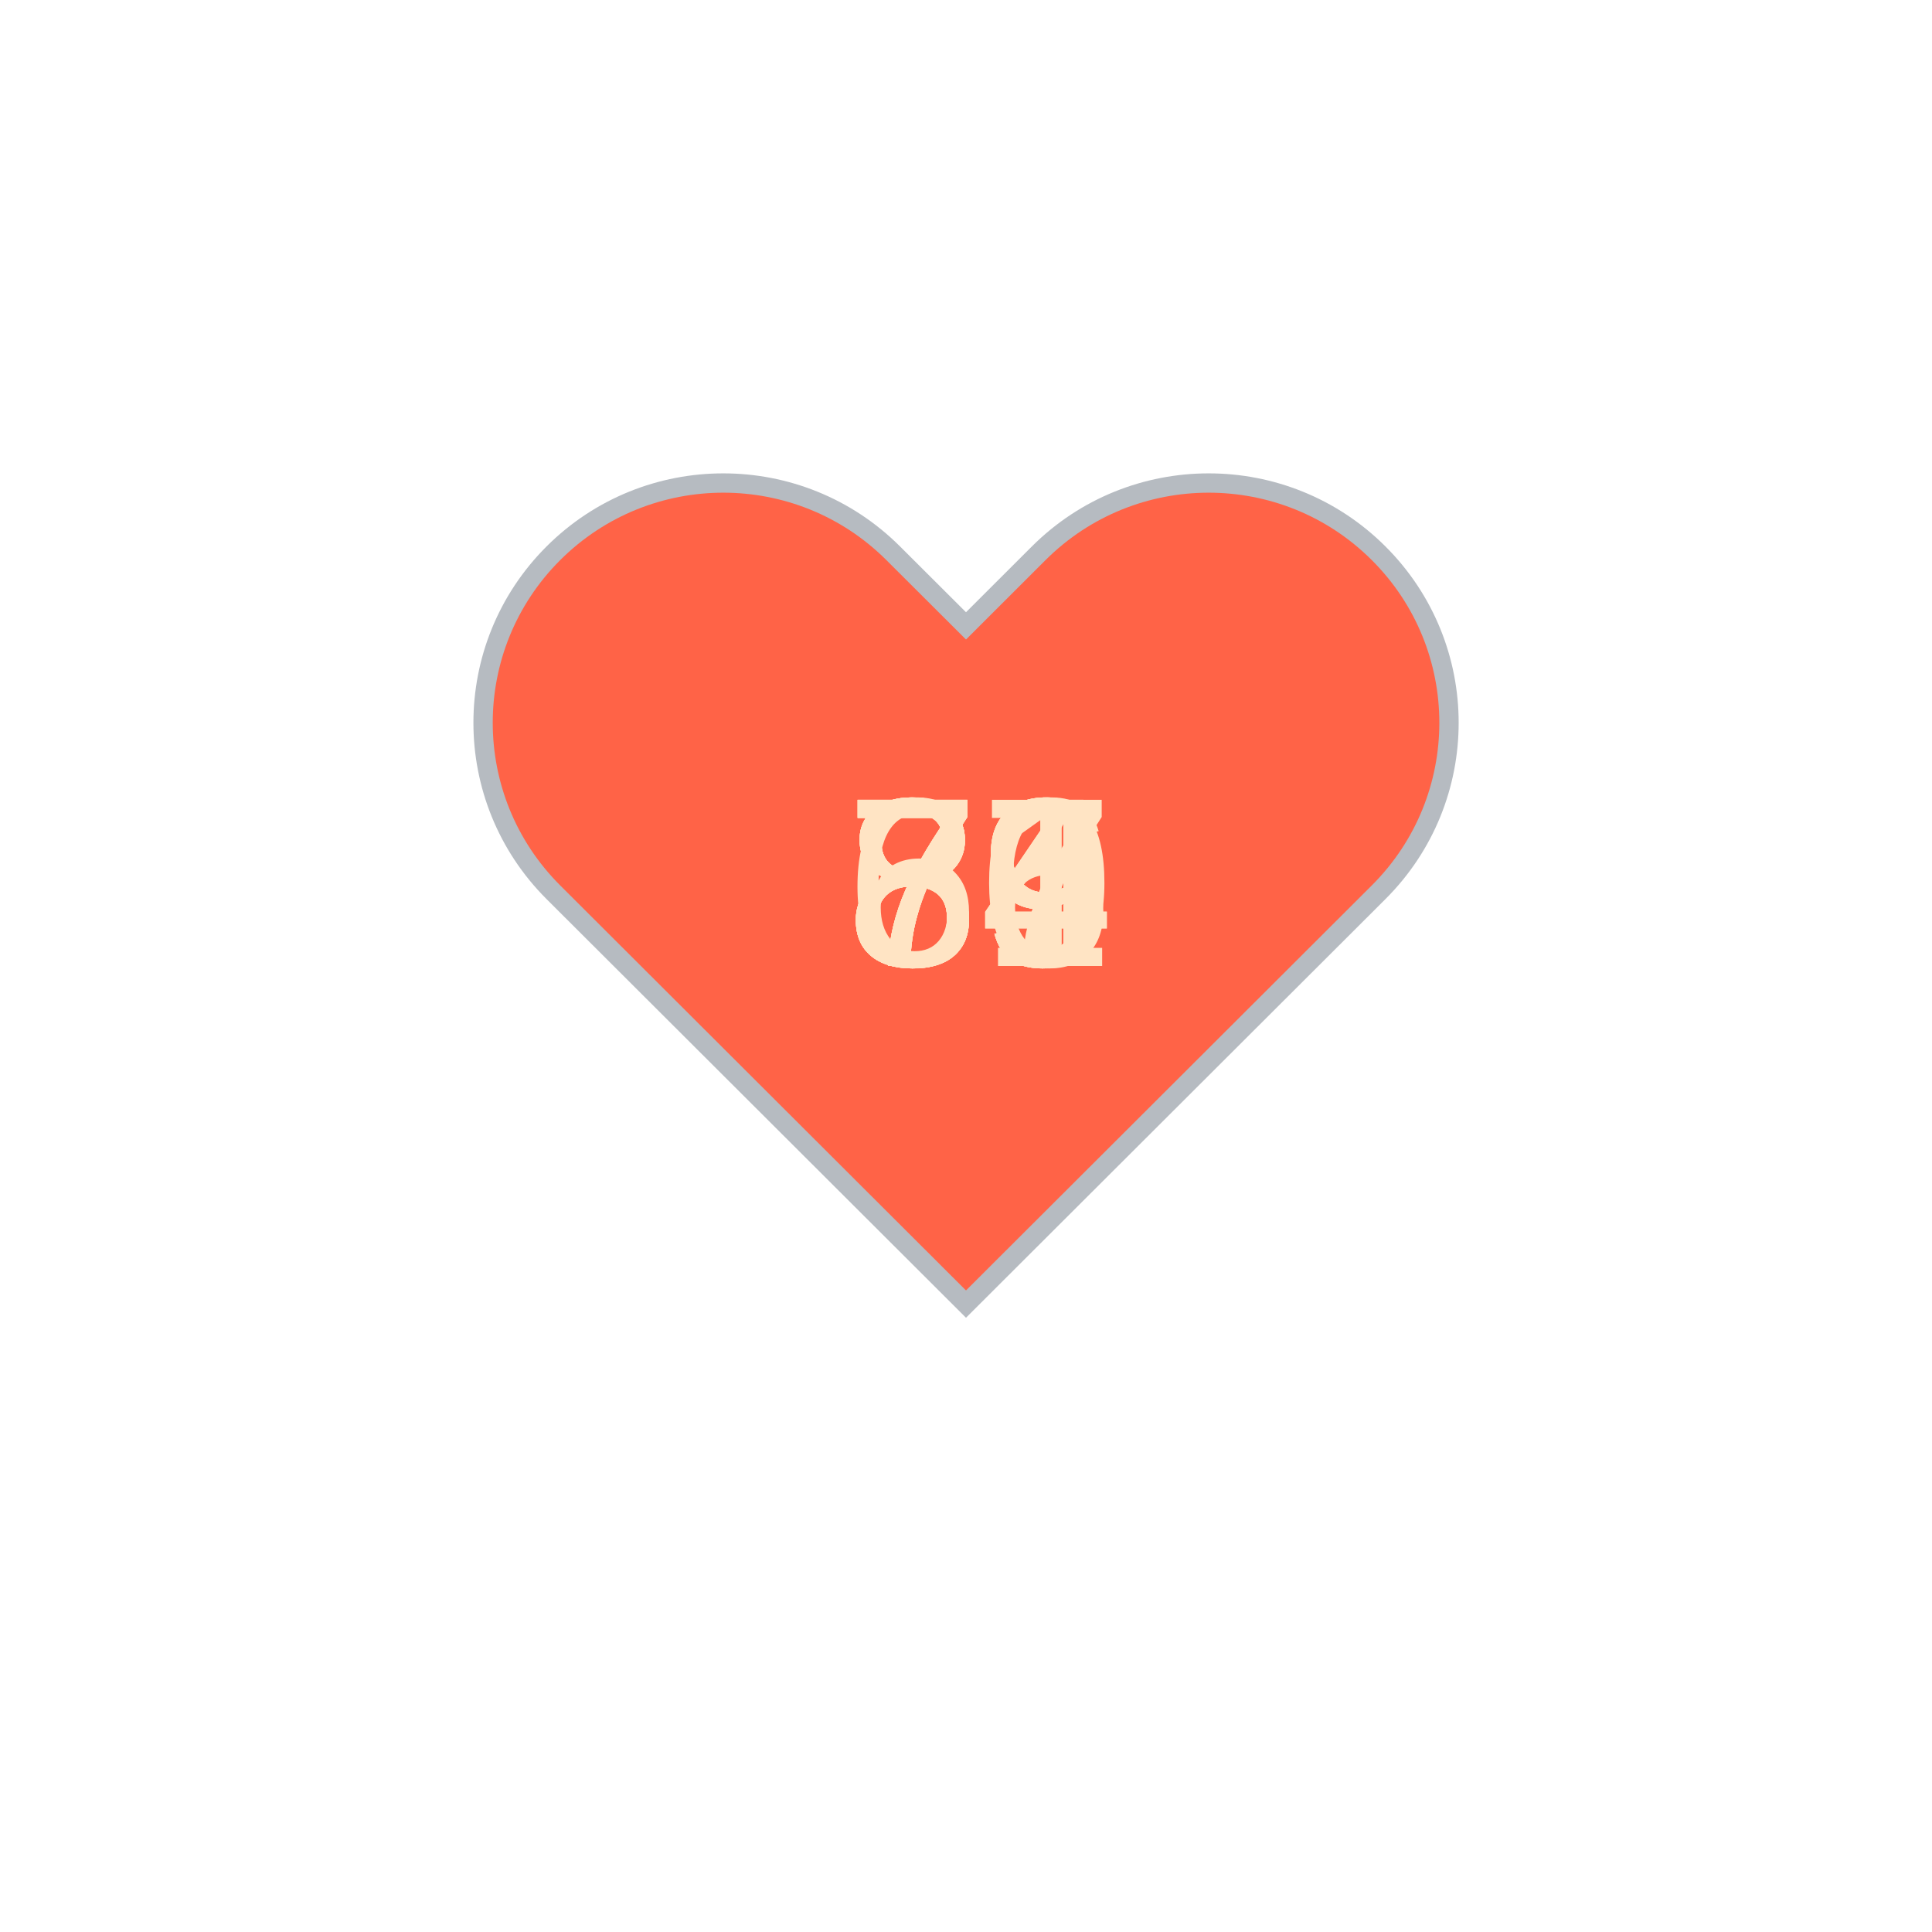
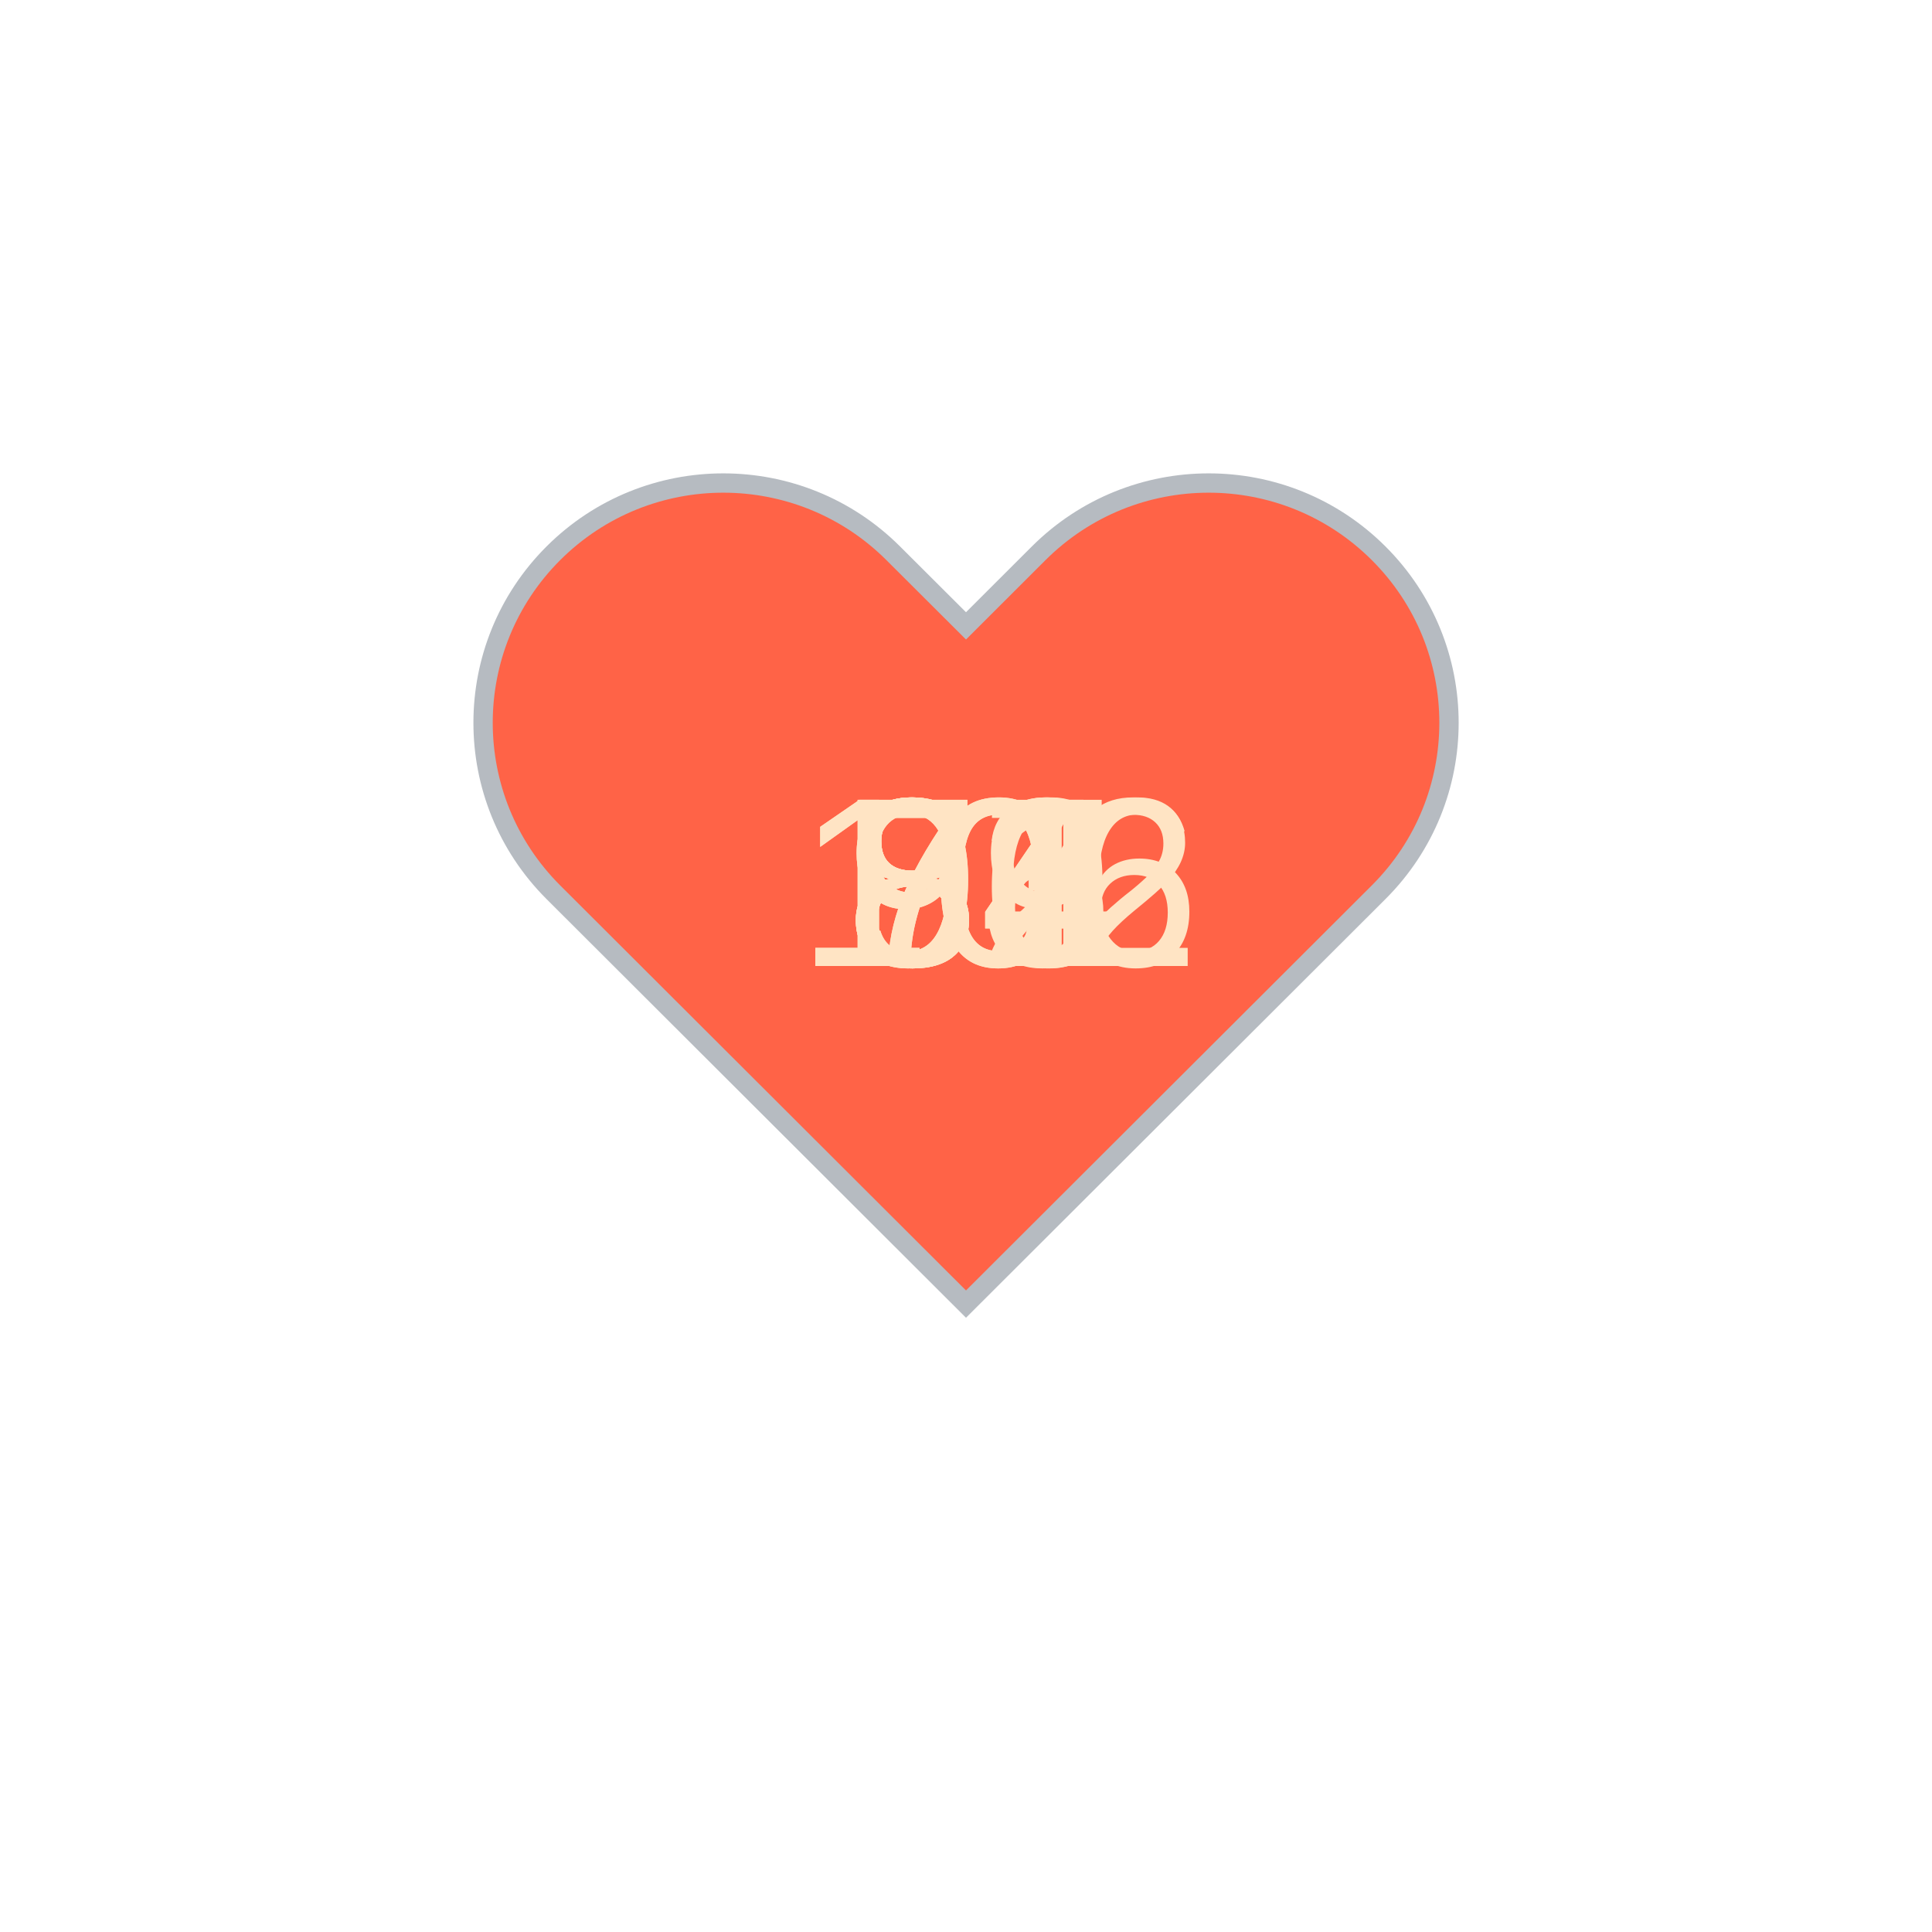
<svg xmlns="http://www.w3.org/2000/svg" baseProfile="full" height="150" version="1.1" viewBox="0,0,200,200" width="150">
  <defs />
  <g transform="translate(100 100)">
    <path d="M92.71,7.27L92.71,7.27c-9.71-9.69-25.46-9.69-35.18,0L50,14.79l-7.54-7.52C32.75-2.42,17-2.42,7.29,7.27v0 c-9.71,9.69-9.71,25.41,0,35.1L50,85l42.71-42.63C102.43,32.68,102.43,16.96,92.71,7.27z" fill="tomato" stroke="#B6BBC1" stroke-width="2" transform="translate(-50 -50)" />
    <animateTransform additive="sum" attributeName="transform" dur="1.2s" repeatCount="indefinite" type="scale" values="1; 1.5; 1.25; 1.5; 1.5; 1;" />
-     <text fill="bisque" style="font-size:25px; font-family:Arial" transform="translate(-12.5 0)">69<animate attributeName="visibility" dur="12.0s" keyTimes="0;0.1;0.2;0.3;0.4;0.5;0.6;0.7;0.8;0.9;1.0" repeatCount="indefinite" values="visible;hidden;hidden;hidden;hidden;hidden;hidden;hidden;hidden;hidden;hidden" />
+     <text fill="bisque" style="font-size:25px; font-family:Arial" transform="translate(-12.5 0)">72<animate attributeName="visibility" dur="12.0s" keyTimes="0;0.1;0.2;0.3;0.4;0.5;0.6;0.7;0.8;0.9;1.0" repeatCount="indefinite" values="visible;hidden;hidden;hidden;hidden;hidden;hidden;hidden;hidden;hidden;hidden" />
    </text>
-     <text fill="bisque" style="font-size:25px; font-family:Arial" transform="translate(-12.5 0)">79<animate attributeName="visibility" dur="12.0s" keyTimes="0;0.1;0.2;0.3;0.4;0.5;0.6;0.7;0.8;0.9;1.0" repeatCount="indefinite" values="hidden;visible;hidden;hidden;hidden;hidden;hidden;hidden;hidden;hidden;hidden" />
+     <text fill="bisque" style="font-size:25px; font-family:Arial" transform="translate(-12.5 0)">71<animate attributeName="visibility" dur="12.0s" keyTimes="0;0.1;0.2;0.3;0.4;0.5;0.6;0.7;0.8;0.9;1.0" repeatCount="indefinite" values="hidden;visible;hidden;hidden;hidden;hidden;hidden;hidden;hidden;hidden;hidden" />
    </text>
-     <text fill="bisque" style="font-size:25px; font-family:Arial" transform="translate(-12.5 0)">84<animate attributeName="visibility" dur="12.0s" keyTimes="0;0.1;0.2;0.3;0.4;0.5;0.6;0.7;0.8;0.9;1.0" repeatCount="indefinite" values="hidden;hidden;visible;hidden;hidden;hidden;hidden;hidden;hidden;hidden;hidden" />
+     <text fill="bisque" style="font-size:25px; font-family:Arial" transform="translate(-12.5 0)">96<animate attributeName="visibility" dur="12.0s" keyTimes="0;0.1;0.2;0.3;0.4;0.5;0.6;0.7;0.8;0.9;1.0" repeatCount="indefinite" values="hidden;hidden;visible;hidden;hidden;hidden;hidden;hidden;hidden;hidden;hidden" />
    </text>
-     <text fill="bisque" style="font-size:25px; font-family:Arial" transform="translate(-12.5 0)">79<animate attributeName="visibility" dur="12.0s" keyTimes="0;0.1;0.2;0.3;0.4;0.5;0.6;0.7;0.8;0.9;1.0" repeatCount="indefinite" values="hidden;hidden;hidden;visible;hidden;hidden;hidden;hidden;hidden;hidden;hidden" />
+     <text fill="bisque" style="font-size:25px; font-family:Arial" transform="translate(-12.5 0)">99<animate attributeName="visibility" dur="12.0s" keyTimes="0;0.1;0.2;0.3;0.4;0.5;0.6;0.7;0.8;0.9;1.0" repeatCount="indefinite" values="hidden;hidden;hidden;visible;hidden;hidden;hidden;hidden;hidden;hidden;hidden" />
    </text>
-     <text fill="bisque" style="font-size:25px; font-family:Arial" transform="translate(-12.5 0)">80<animate attributeName="visibility" dur="12.0s" keyTimes="0;0.1;0.2;0.3;0.4;0.5;0.6;0.7;0.8;0.9;1.0" repeatCount="indefinite" values="hidden;hidden;hidden;hidden;visible;hidden;hidden;hidden;hidden;hidden;hidden" />
+     <text fill="bisque" style="font-size:25px; font-family:Arial" transform="translate(-17.5 0)">106<animate attributeName="visibility" dur="12.0s" keyTimes="0;0.1;0.2;0.3;0.4;0.5;0.6;0.7;0.8;0.9;1.0" repeatCount="indefinite" values="hidden;hidden;hidden;hidden;visible;hidden;hidden;hidden;hidden;hidden;hidden" />
    </text>
-     <text fill="bisque" style="font-size:25px; font-family:Arial" transform="translate(-12.5 0)">79<animate attributeName="visibility" dur="12.0s" keyTimes="0;0.1;0.2;0.3;0.4;0.5;0.6;0.7;0.8;0.9;1.0" repeatCount="indefinite" values="hidden;hidden;hidden;hidden;hidden;visible;hidden;hidden;hidden;hidden;hidden" />
+     <text fill="bisque" style="font-size:25px; font-family:Arial" transform="translate(-17.5 0)">102<animate attributeName="visibility" dur="12.0s" keyTimes="0;0.1;0.2;0.3;0.4;0.5;0.6;0.7;0.8;0.9;1.0" repeatCount="indefinite" values="hidden;hidden;hidden;hidden;hidden;visible;hidden;hidden;hidden;hidden;hidden" />
    </text>
-     <text fill="bisque" style="font-size:25px; font-family:Arial" transform="translate(-12.5 0)">81<animate attributeName="visibility" dur="12.0s" keyTimes="0;0.1;0.2;0.3;0.4;0.5;0.6;0.7;0.8;0.9;1.0" repeatCount="indefinite" values="hidden;hidden;hidden;hidden;hidden;hidden;visible;hidden;hidden;hidden;hidden" />
+     <text fill="bisque" style="font-size:25px; font-family:Arial" transform="translate(-12.5 0)">87<animate attributeName="visibility" dur="12.0s" keyTimes="0;0.1;0.2;0.3;0.4;0.5;0.6;0.7;0.8;0.9;1.0" repeatCount="indefinite" values="hidden;hidden;hidden;hidden;hidden;hidden;visible;hidden;hidden;hidden;hidden" />
    </text>
-     <text fill="bisque" style="font-size:25px; font-family:Arial" transform="translate(-12.5 0)">76<animate attributeName="visibility" dur="12.0s" keyTimes="0;0.1;0.2;0.3;0.4;0.5;0.6;0.7;0.8;0.9;1.0" repeatCount="indefinite" values="hidden;hidden;hidden;hidden;hidden;hidden;hidden;visible;hidden;hidden;hidden" />
+     <text fill="bisque" style="font-size:25px; font-family:Arial" transform="translate(-12.5 0)">84<animate attributeName="visibility" dur="12.0s" keyTimes="0;0.1;0.2;0.3;0.4;0.5;0.6;0.7;0.8;0.9;1.0" repeatCount="indefinite" values="hidden;hidden;hidden;hidden;hidden;hidden;hidden;visible;hidden;hidden;hidden" />
    </text>
-     <text fill="bisque" style="font-size:25px; font-family:Arial" transform="translate(-12.5 0)">84<animate attributeName="visibility" dur="12.0s" keyTimes="0;0.1;0.2;0.3;0.4;0.5;0.6;0.7;0.8;0.9;1.0" repeatCount="indefinite" values="hidden;hidden;hidden;hidden;hidden;hidden;hidden;hidden;visible;hidden;hidden" />
+     <text fill="bisque" style="font-size:25px; font-family:Arial" transform="translate(-12.5 0)">83<animate attributeName="visibility" dur="12.0s" keyTimes="0;0.1;0.2;0.3;0.4;0.5;0.6;0.7;0.8;0.9;1.0" repeatCount="indefinite" values="hidden;hidden;hidden;hidden;hidden;hidden;hidden;hidden;visible;hidden;hidden" />
    </text>
-     <text fill="bisque" style="font-size:25px; font-family:Arial" transform="translate(-12.5 0)">87<animate attributeName="visibility" dur="12.0s" keyTimes="0;0.1;0.2;0.3;0.4;0.5;0.6;0.7;0.8;0.9;1.0" repeatCount="indefinite" values="hidden;hidden;hidden;hidden;hidden;hidden;hidden;hidden;hidden;visible;hidden" />
+     <text fill="bisque" style="font-size:25px; font-family:Arial" transform="translate(-12.5 0)">84<animate attributeName="visibility" dur="12.0s" keyTimes="0;0.1;0.2;0.3;0.4;0.5;0.6;0.7;0.8;0.9;1.0" repeatCount="indefinite" values="hidden;hidden;hidden;hidden;hidden;hidden;hidden;hidden;hidden;visible;hidden" />
    </text>
  </g>
</svg>
